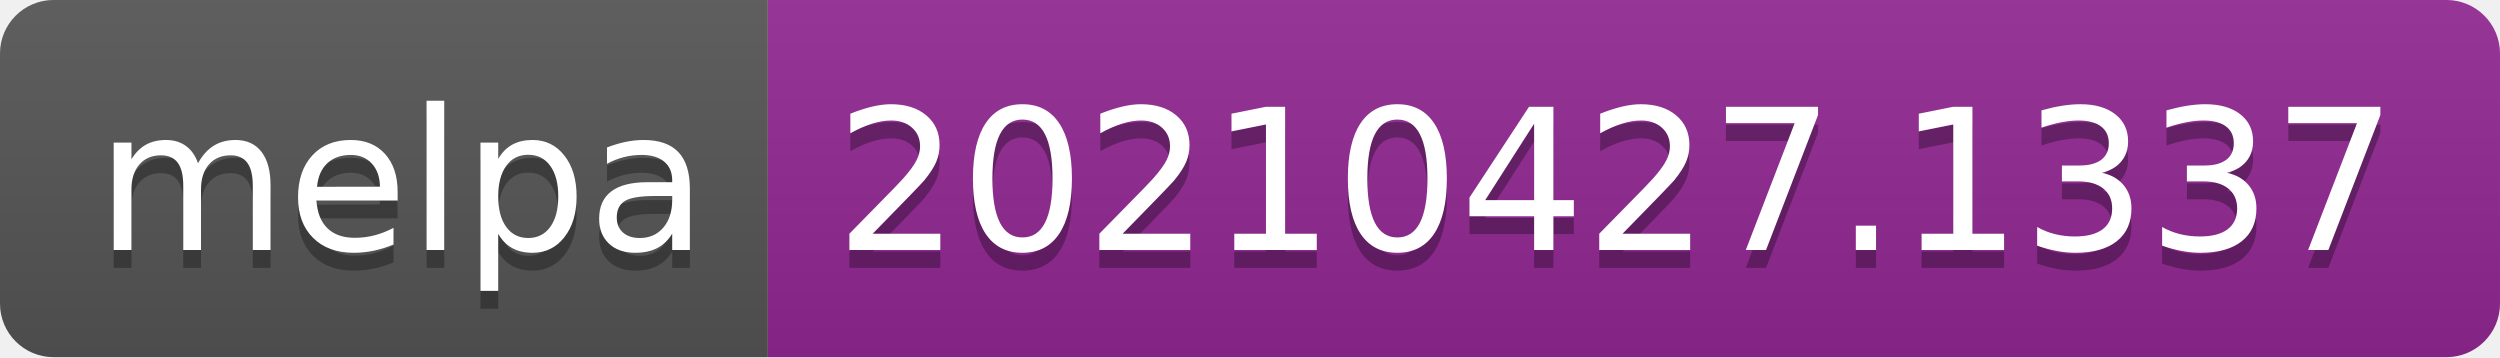
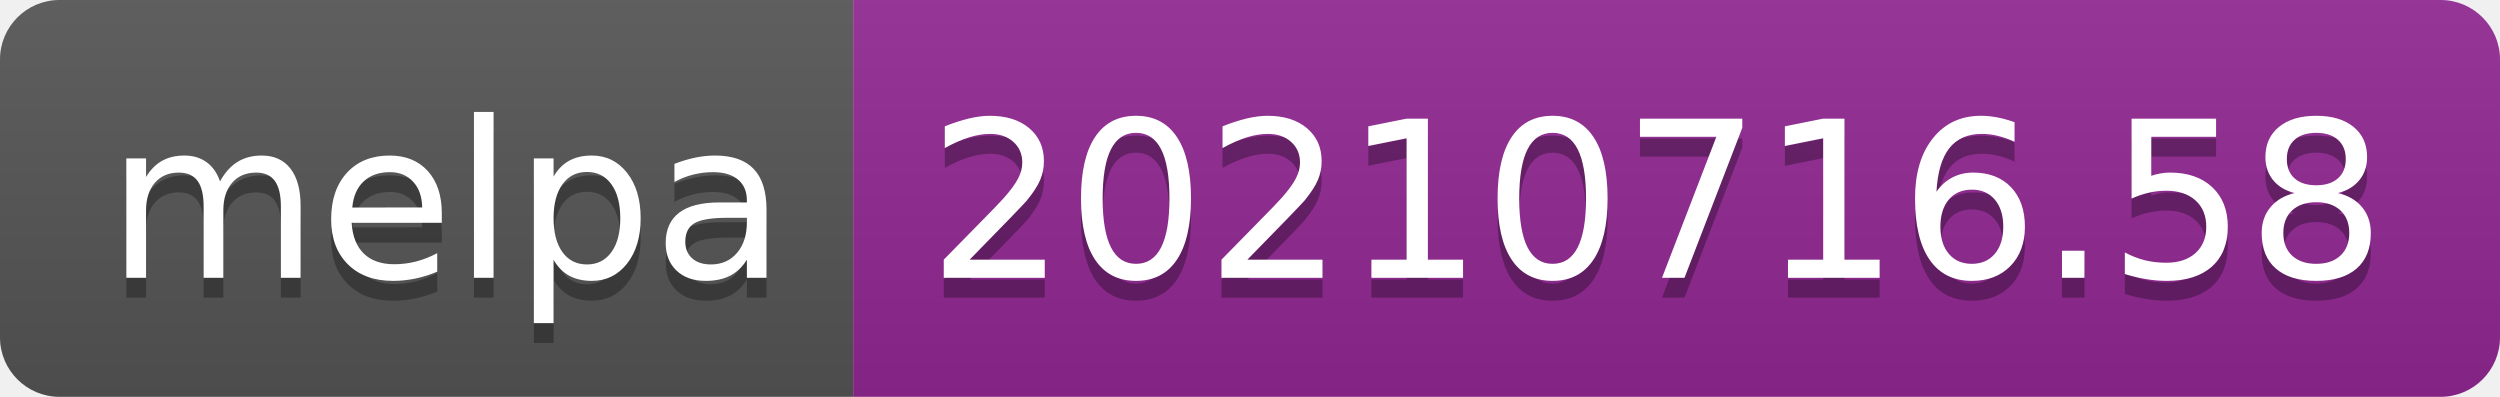
- <svg xmlns="http://www.w3.org/2000/svg" width="140" height="20" role="img" aria-label="melpa: 20210427.1337">
+ <svg xmlns="http://www.w3.org/2000/svg" width="126" height="20" role="img" aria-label="melpa: 20210716.58">
  <linearGradient id="s" x2="0" y2="100%">
    <stop offset="0" stop-color="#bbb" stop-opacity=".1" />
    <stop offset="1" stop-opacity=".1" />
  </linearGradient>
  <clipPath id="r">
-     <rect width="140" height="20" rx="3" fill="#fff" />
+     <rect width="126" height="20" rx="3" fill="#fff" />
  </clipPath>
  <g clip-path="url(#r)">
    <rect width="43" height="20" fill="#555" />
-     <rect x="43" width="97" height="20" fill="#922793" />
-     <rect width="140" height="20" fill="url(#s)" />
+     <rect x="43" width="83" height="20" fill="#922793" />
+     <rect width="126" height="20" fill="url(#s)" />
  </g>
  <g fill="#fff" text-anchor="middle" font-family="Verdana,Geneva,DejaVu Sans,sans-serif" text-rendering="geometricPrecision" font-size="110">
    <text aria-hidden="true" x="225" y="150" fill="#010101" fill-opacity=".3" transform="scale(.1)" textLength="330">melpa</text>
    <text x="225" y="140" transform="scale(.1)" fill="#fff" textLength="330">melpa</text>
-     <text aria-hidden="true" x="905" y="150" fill="#010101" fill-opacity=".3" transform="scale(.1)" textLength="870">20210427.1337</text>
-     <text x="905" y="140" transform="scale(.1)" fill="#fff" textLength="870">20210427.1337</text>
+     <text aria-hidden="true" x="835" y="150" fill="#010101" fill-opacity=".3" transform="scale(.1)" textLength="730">20210716.58</text>
+     <text x="835" y="140" transform="scale(.1)" fill="#fff" textLength="730">20210716.58</text>
  </g>
</svg>
